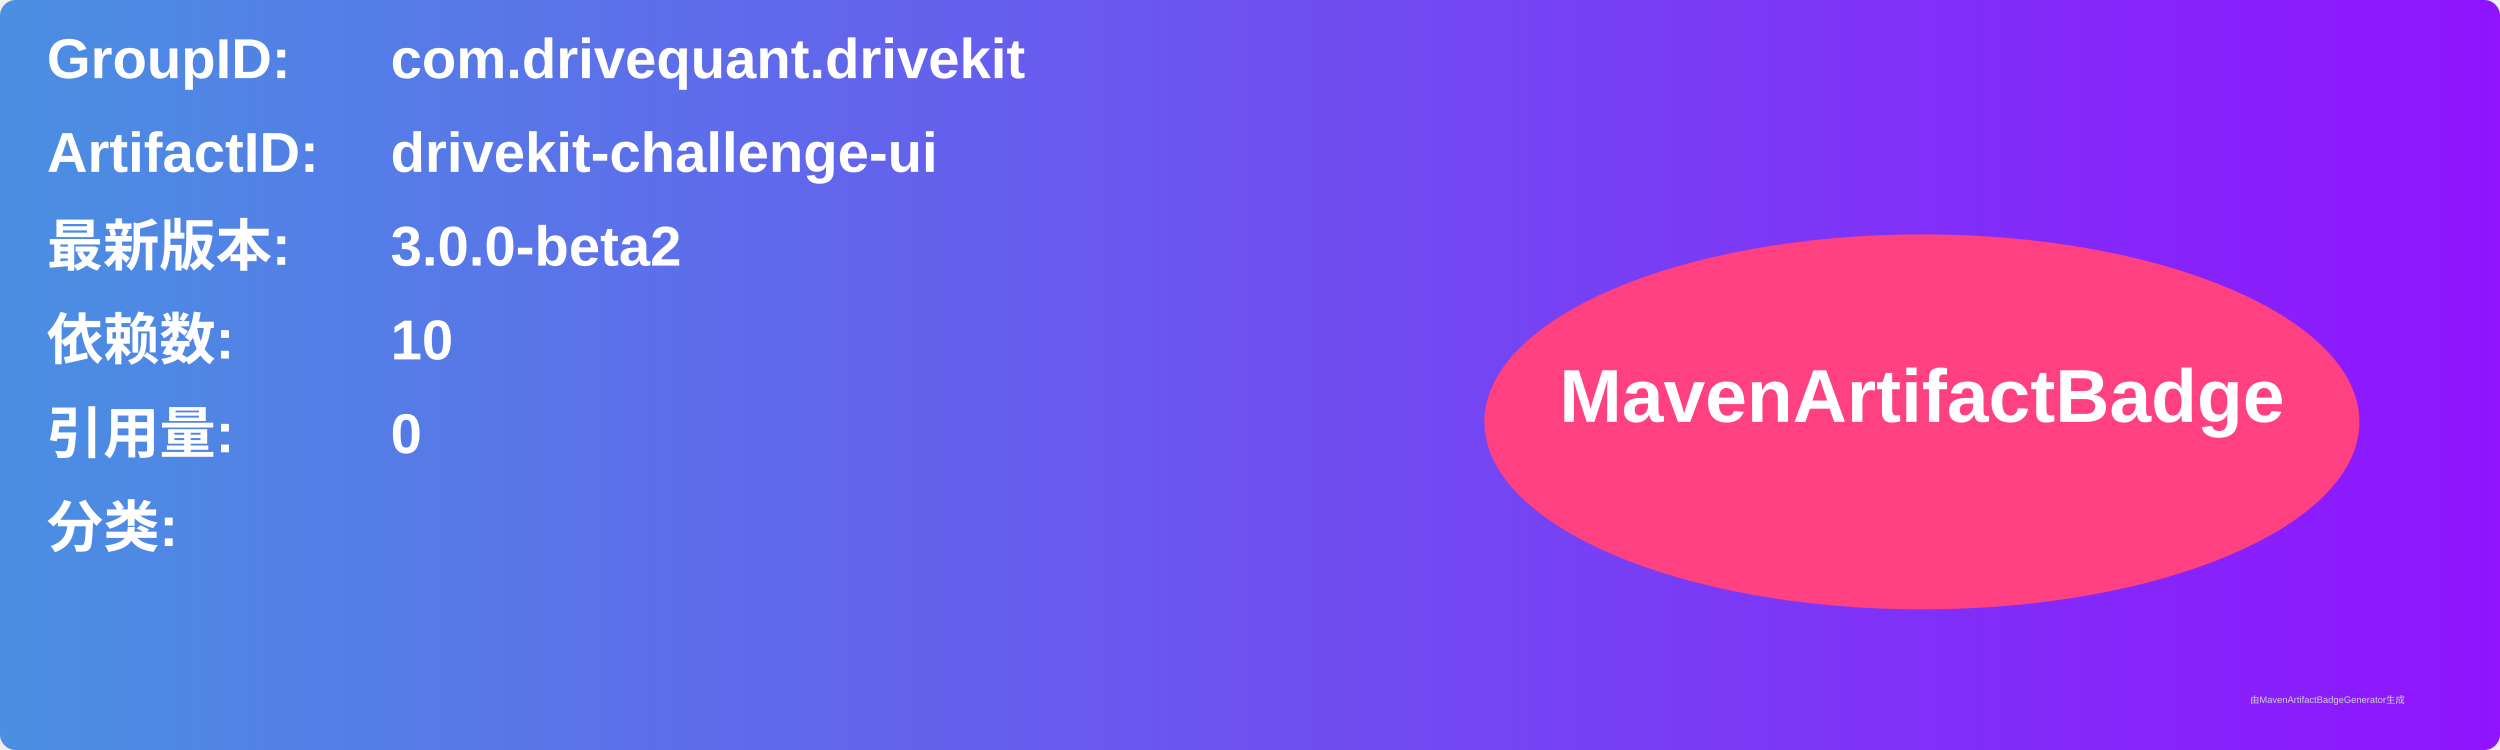
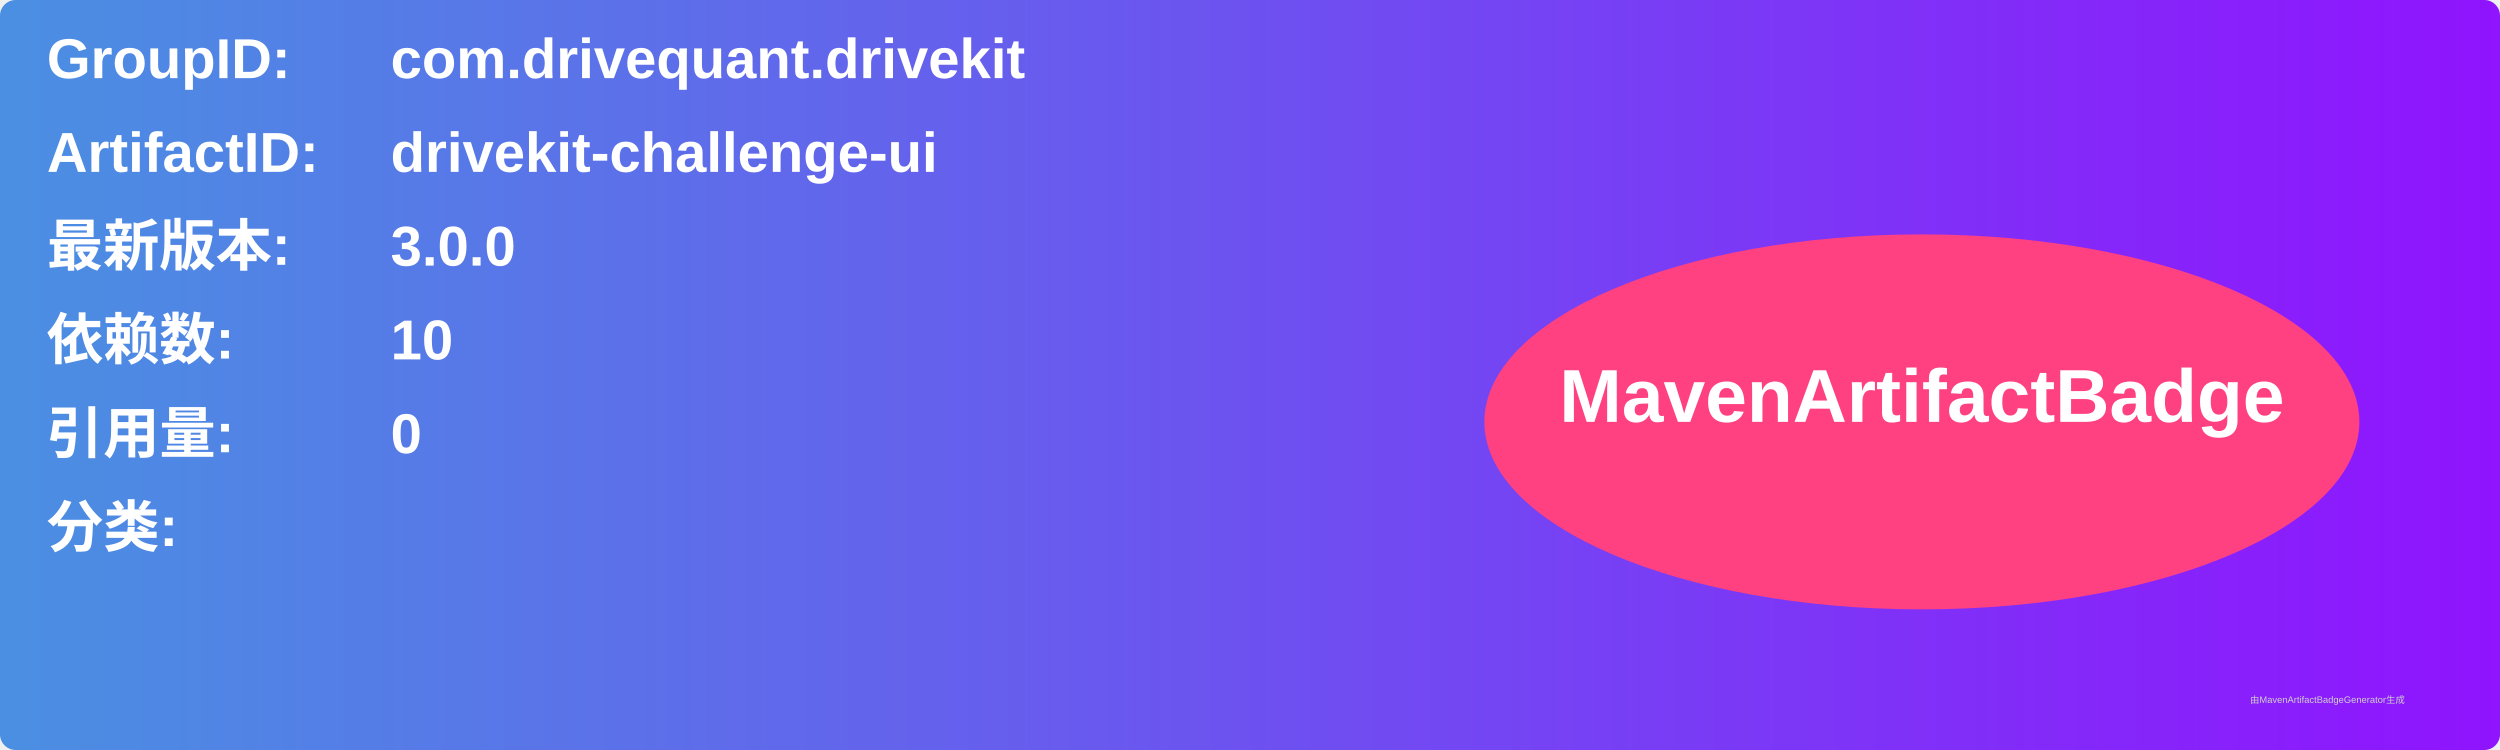
<svg xmlns="http://www.w3.org/2000/svg" width="800" height="240" viewBox="0 0 800 240">
  <linearGradient id="grad" x1="0%" y1="0%" x2="100%" y2="0%">
    <stop offset="0%" stop-color="#4a90e2" />
    <stop offset="100%" stop-color="#9013fe" />
  </linearGradient>
  <rect width="100%" height="100%" rx="5" ry="5" fill="url(#grad)" />
  <g transform="translate(15, 15)">
    <text x="0" y="10" font-family="Arial" font-size="18" fill="white" font-weight="bold" width="260">GroupID:</text>
    <text x="110" y="10" font-family="Arial" font-size="18" fill="white" font-weight="bold" width="460">com.drivequant.drivekit</text>
    <text x="0" y="40" font-family="Arial" font-size="18" fill="white" font-weight="bold" width="260">ArtifactID:</text>
    <text x="110" y="40" font-family="Arial" font-size="18" fill="white" font-weight="bold" width="460">drivekit-challenge-ui</text>
    <text x="0" y="70" font-family="Arial" font-size="18" fill="white" font-weight="bold">最新版本:</text>
    <text x="110" y="70" font-family="Arial" font-size="18" fill="white" font-weight="bold">
-       <tspan font-weight="bold">3.0.0-beta2</tspan>
+       <tspan font-weight="bold">3.0.0</tspan>
    </text>
    <text x="0" y="100" font-family="Arial" font-size="18" fill="white" font-weight="bold">依赖数: </text>
    <text x="110" y="100" font-family="Arial" font-size="18" fill="white">
      <tspan font-weight="bold">10</tspan>
    </text>
    <text x="0" y="130" font-family="Arial" font-size="18" fill="white" font-weight="bold">引用量: </text>
    <text x="110" y="130" font-family="Arial" font-size="18" fill="white">
      <tspan font-weight="bold">0</tspan>
    </text>
    <text x="0" y="160" font-family="Arial" font-size="18" fill="white" font-weight="bold">分类:</text>
    <text x="10" y="190" font-family="Arial" font-size="10" fill="white">
      <tspan font-weight="bold" />
    </text>
    <ellipse cx="600" cy="120" rx="140" ry="60" fill="#ff4081" />
    <text x="600" y="120" text-anchor="middle" font-family="Arial" font-size="24" fill="white" font-weight="bold">MavenArtifactBadge</text>
  </g>
  <text x="720" y="225" font-family="Arial" font-size="3" fill="#d0d0d0">由MavenArtifactBadgeGenerator生成</text>
</svg>
